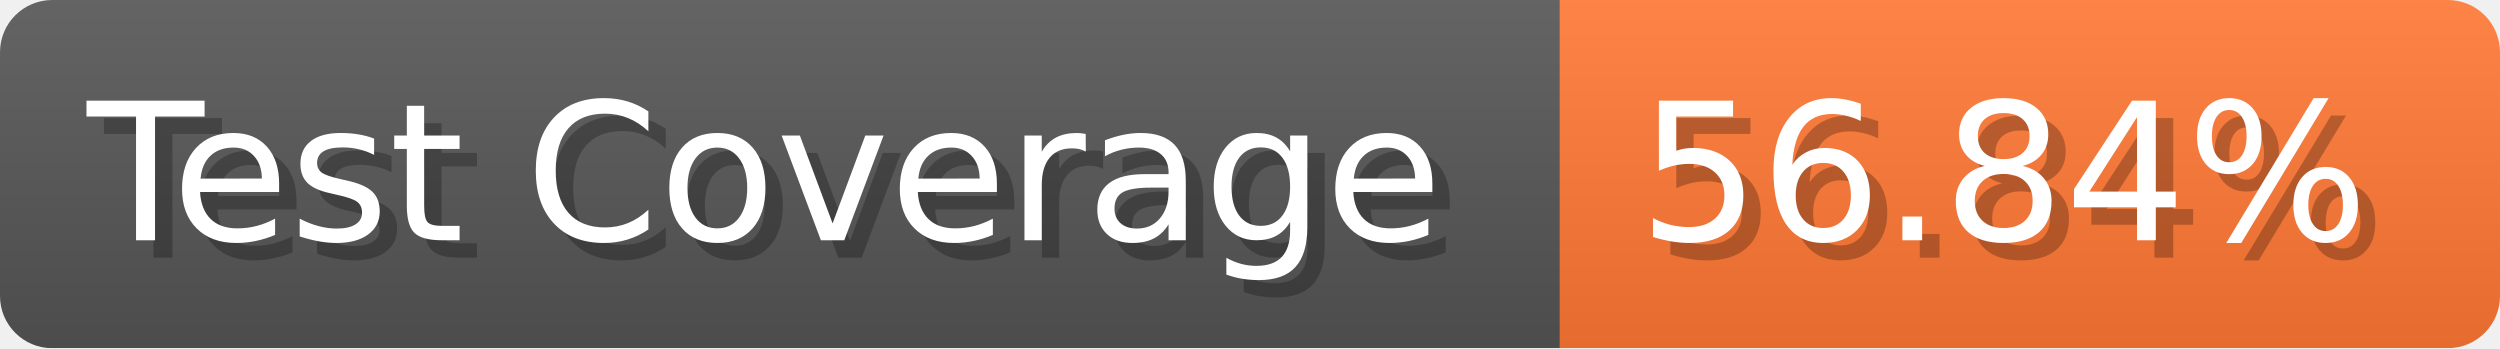
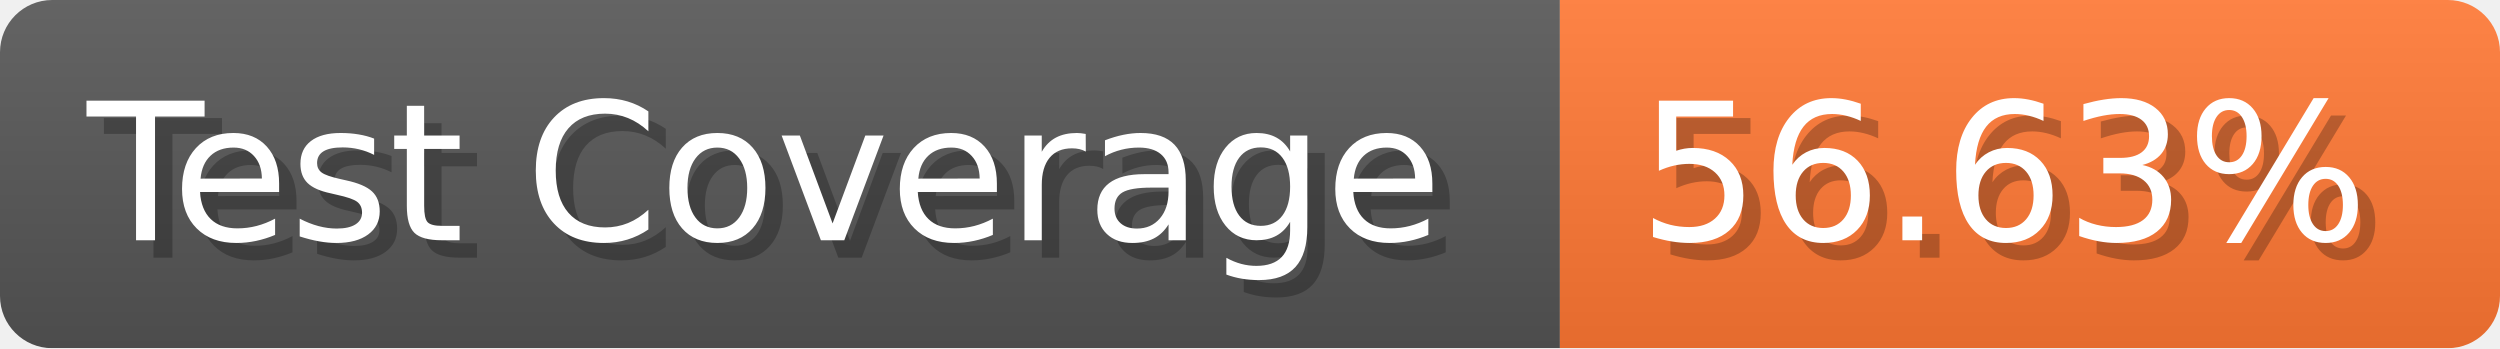
- <svg xmlns="http://www.w3.org/2000/svg" width="143.6" height="20" viewBox="0 0 1436 200" role="img" aria-label="Test Coverage: 56.84%">
+ <svg xmlns="http://www.w3.org/2000/svg" width="143.6" height="20" viewBox="0 0 1436 200" role="img" aria-label="Test Coverage: 56.63%">
  <linearGradient id="a" x2="0" y2="100%">
    <stop offset="0" stop-opacity=".1" stop-color="#EEE" />
    <stop offset="1" stop-opacity=".1" />
  </linearGradient>
  <mask id="m">
    <rect width="1436" height="200" rx="30" fill="#FFF" />
  </mask>
  <g mask="url(#m)">
    <rect width="896" height="200" fill="#555" />
    <rect width="540" height="200" fill="#F73" x="896" />
    <rect width="1436" height="200" fill="url(#a)" />
  </g>
  <g aria-hidden="true" fill="#fff" text-anchor="start" font-family="Verdana,DejaVu Sans,sans-serif" font-size="110">
    <text x="60" y="148" textLength="796" fill="#000" opacity="0.25">Test Coverage</text>
    <text x="50" y="138" textLength="796">Test Coverage</text>
-     <text x="951" y="148" textLength="440" fill="#000" opacity="0.25">56.84%</text>
-     <text x="941" y="138" textLength="440">56.84%</text>
+     <text x="951" y="148" textLength="440" fill="#000" opacity="0.25">56.63%</text>
+     <text x="941" y="138" textLength="440">56.63%</text>
  </g>
</svg>
